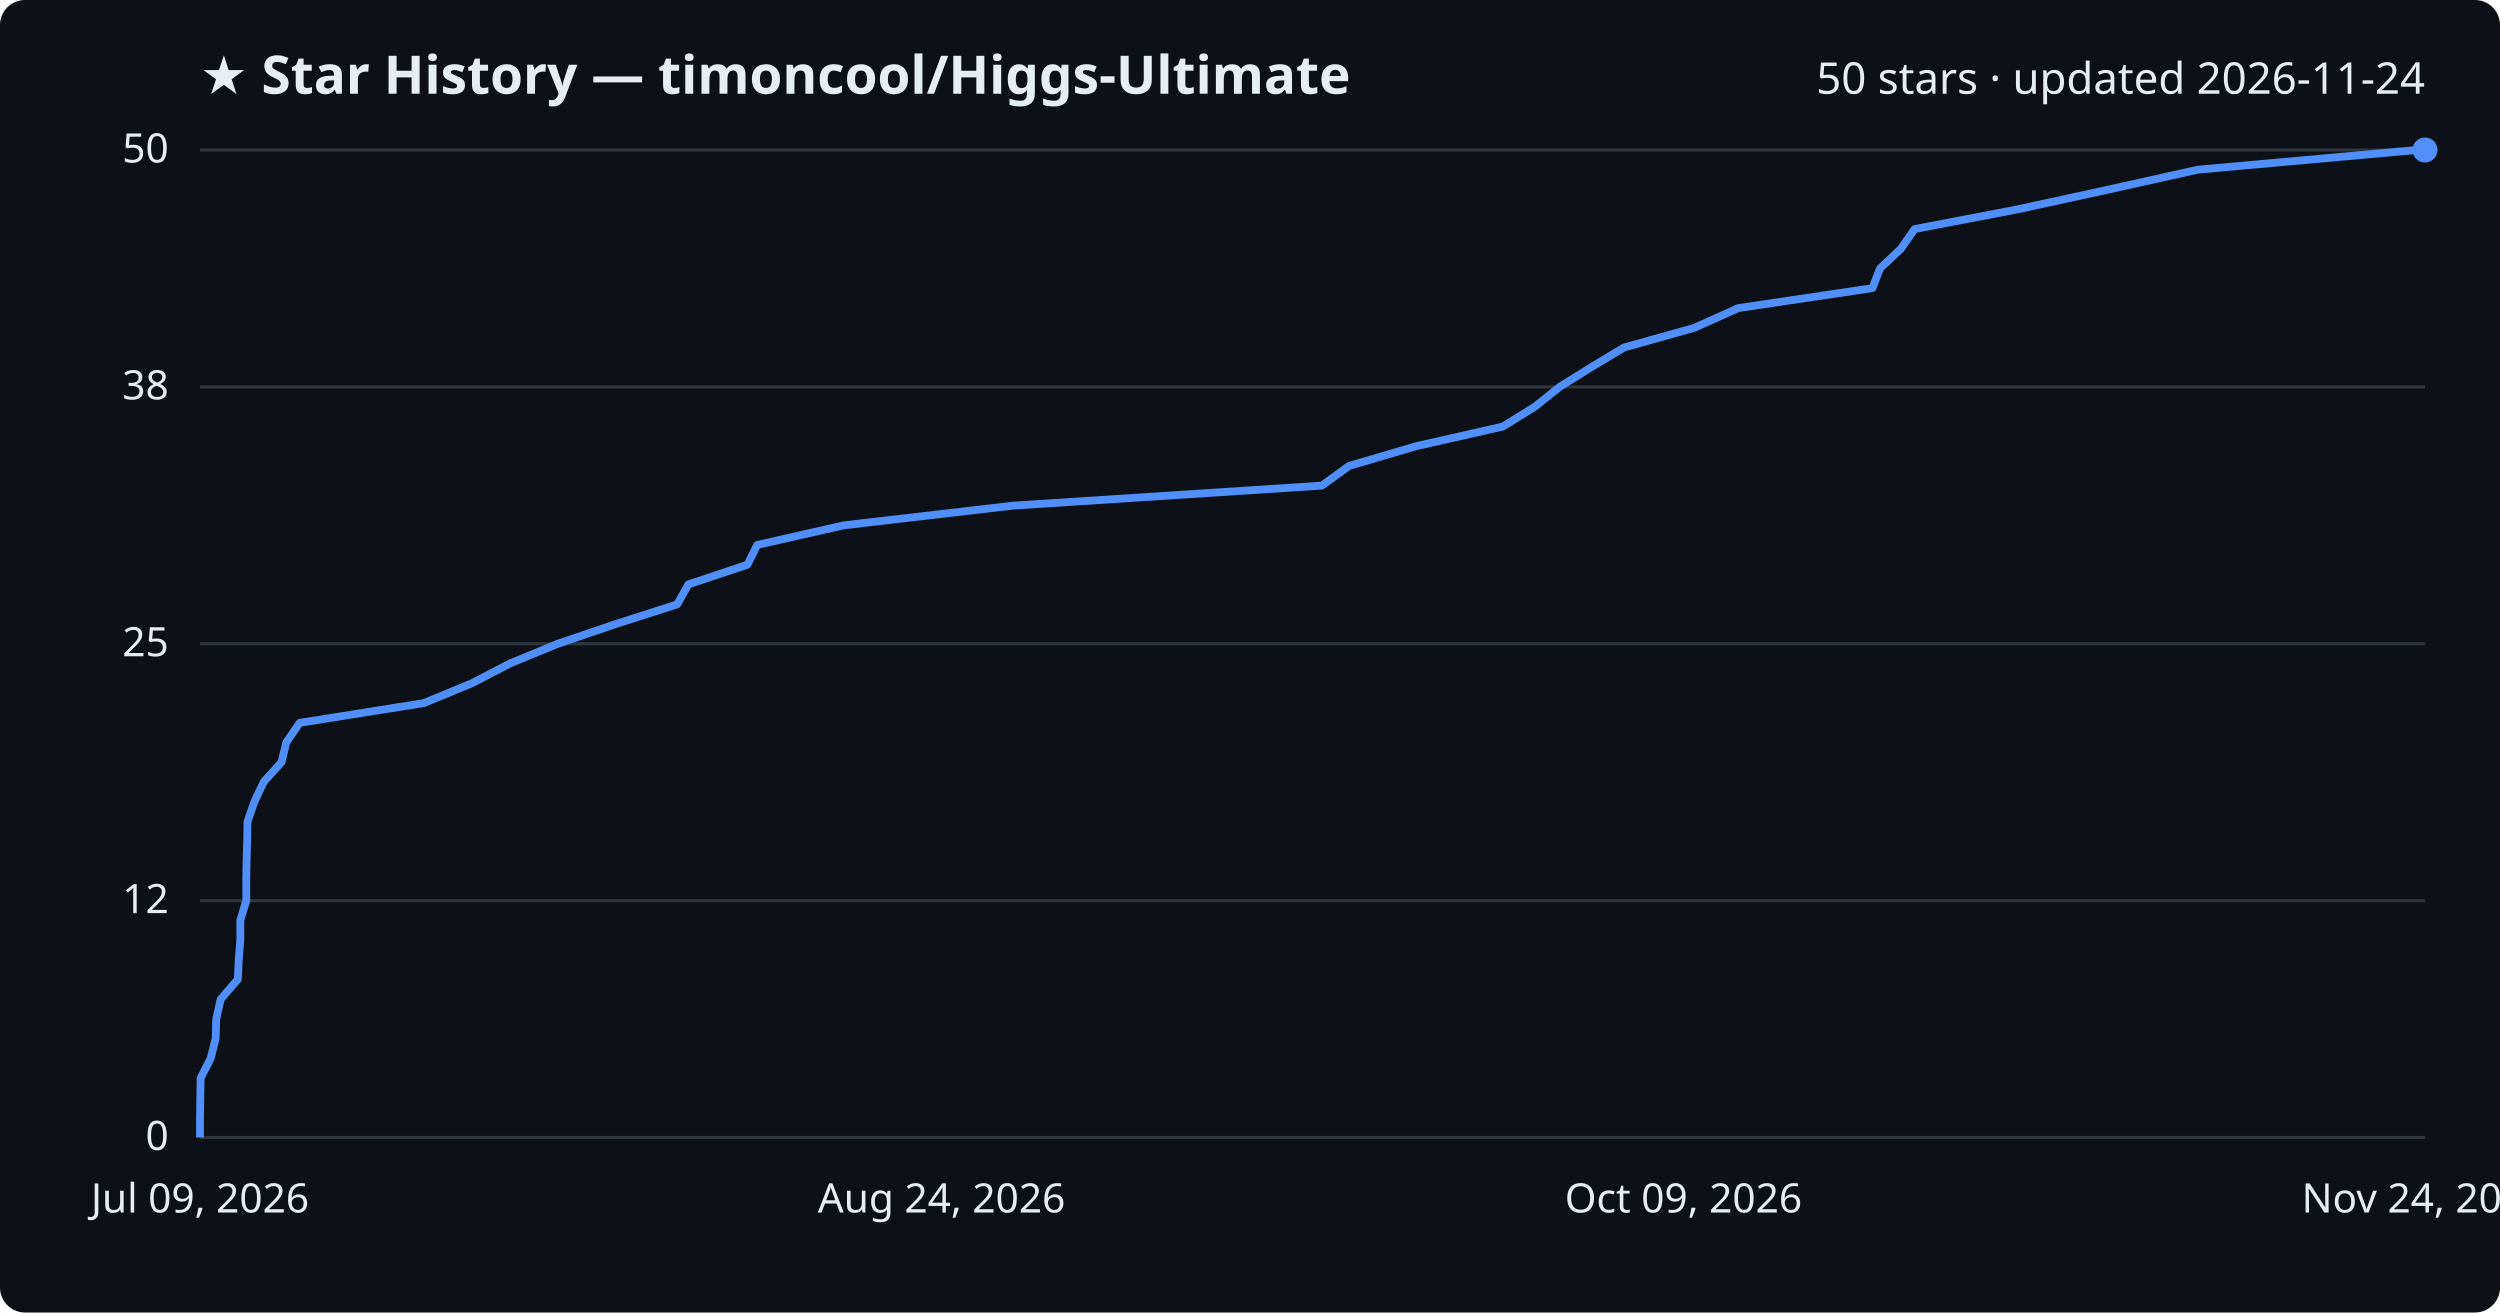
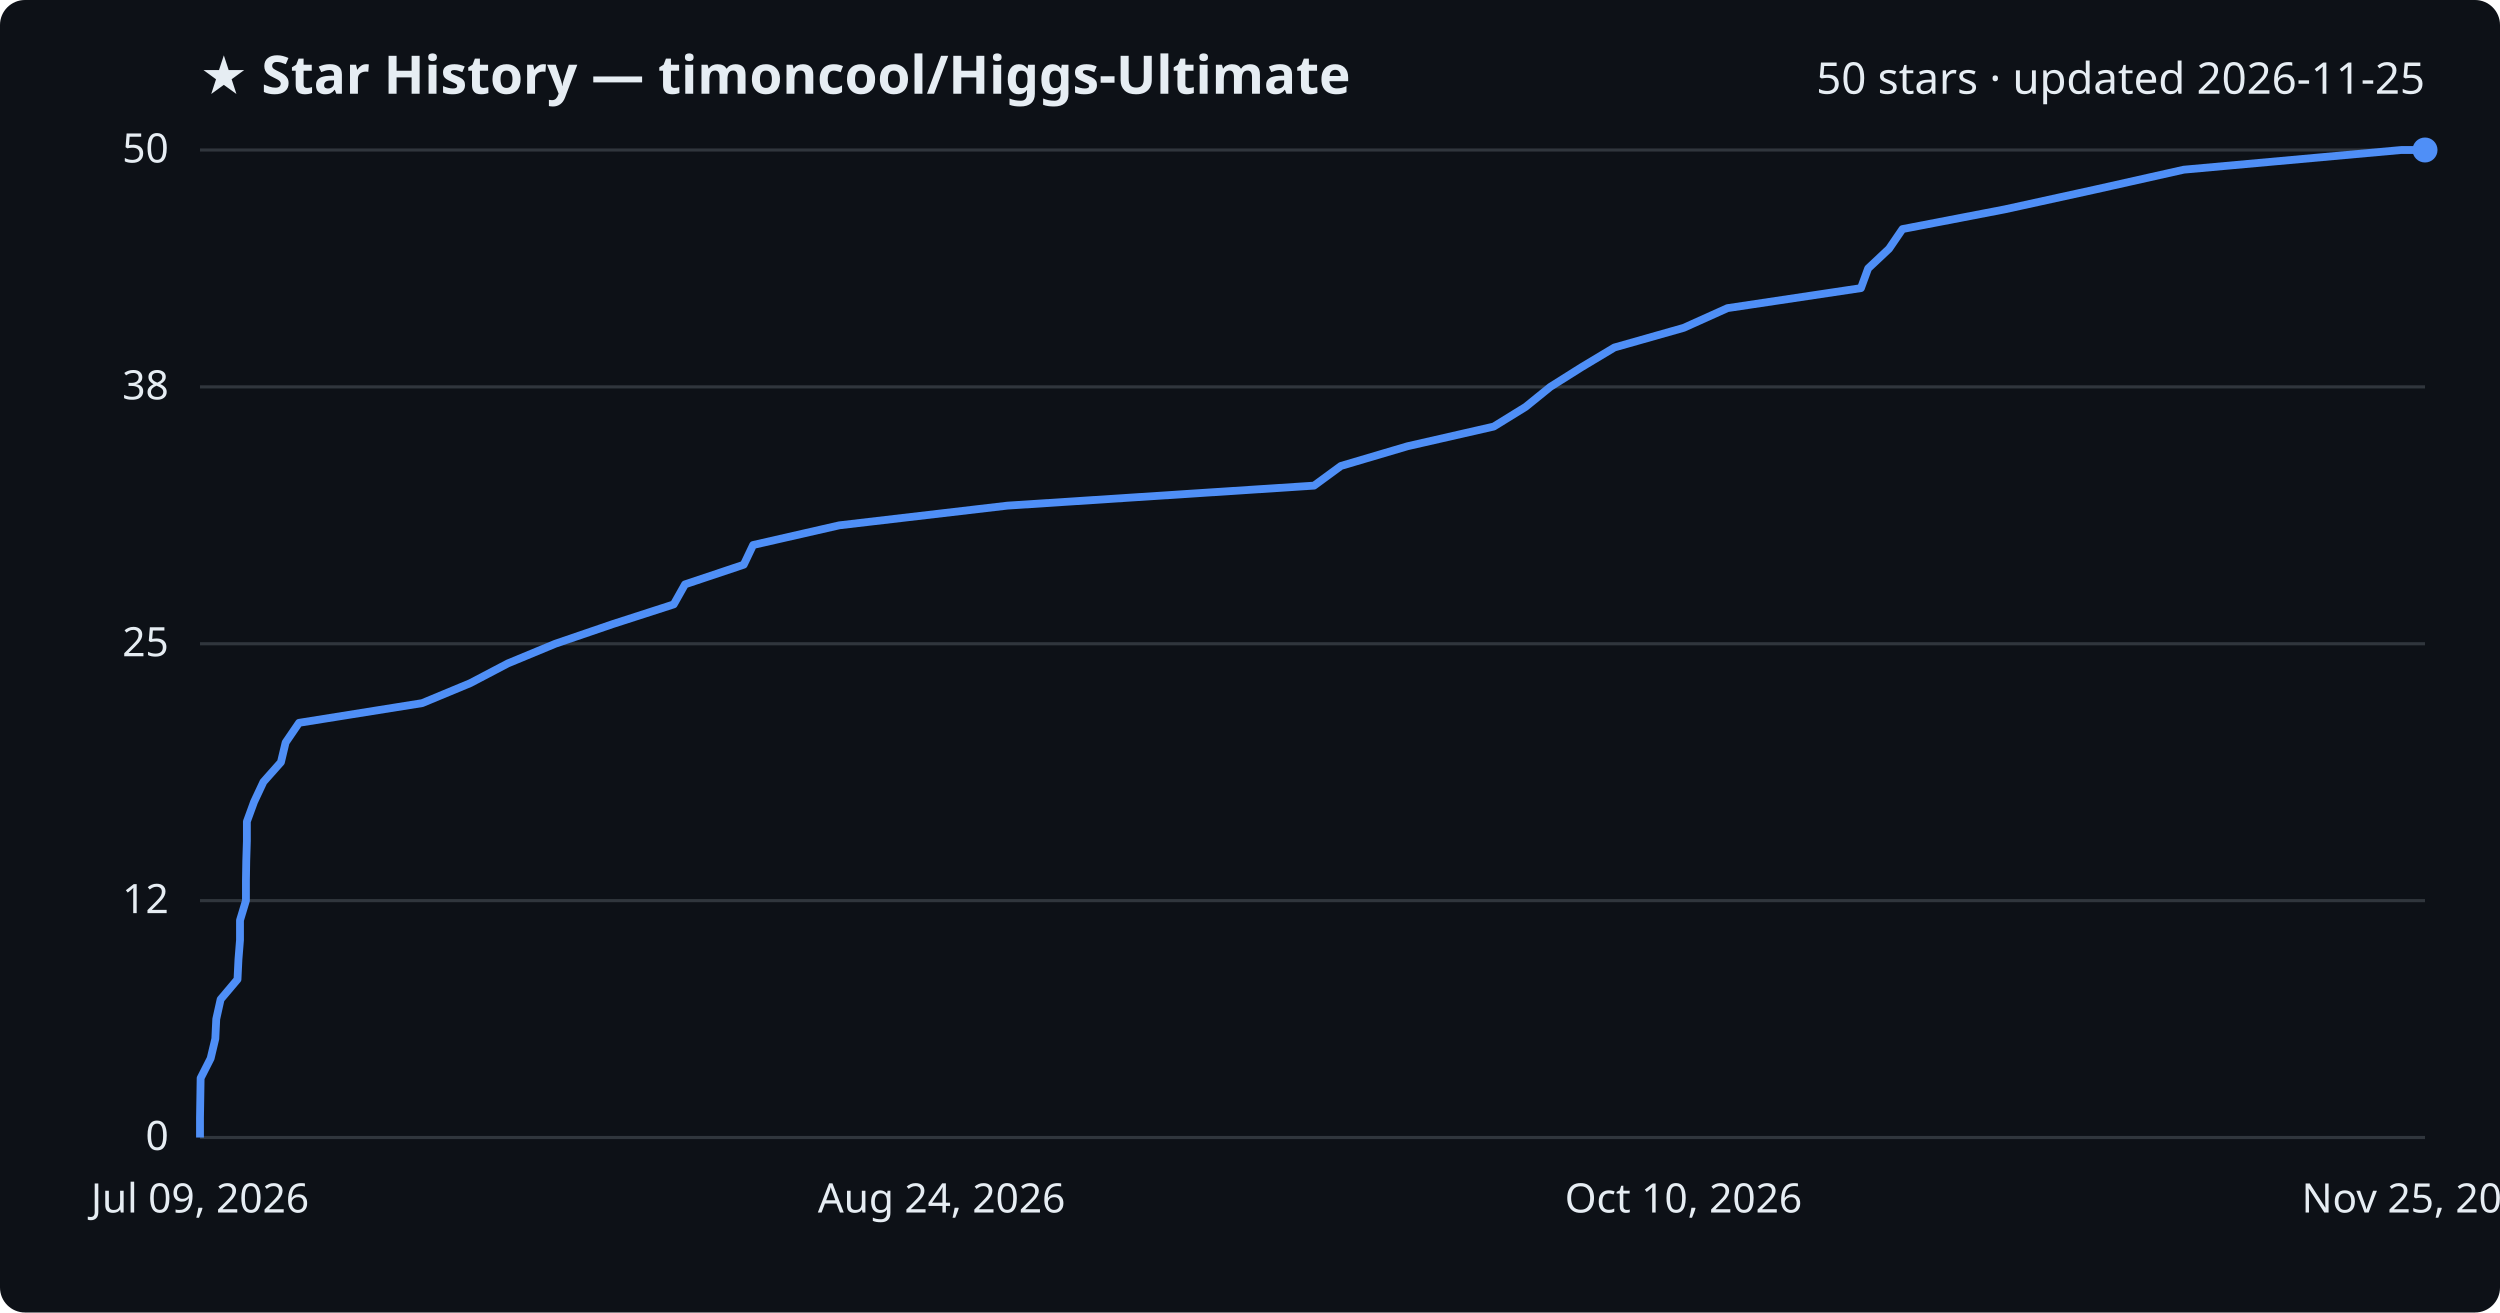
<svg xmlns="http://www.w3.org/2000/svg" viewBox="0 0 800 420" font-family="Segoe UI, sans-serif">
  <rect width="800" height="420" fill="#0d1117" rx="8" />
  <text x="64" y="30" fill="#e6edf3" font-size="17" font-weight="700">★ Star History — timoncool/Higgs-Ultimate</text>
-   <text x="776" y="30" fill="#e6edf3" font-size="14" text-anchor="end">50 stars · updated 2026-11-24</text>
+   <text x="776" y="30" fill="#e6edf3" font-size="14" text-anchor="end">50 stars · updated 2026-11-25</text>
  <line x1="64" y1="364.0" x2="776" y2="364.0" stroke="#30363d" stroke-width="1" />
  <text x="54" y="368.0" fill="#e6edf3" font-size="13" text-anchor="end">0</text>
  <line x1="64" y1="288.2" x2="776" y2="288.2" stroke="#30363d" stroke-width="1" />
  <text x="54" y="292.2" fill="#e6edf3" font-size="13" text-anchor="end">12</text>
  <line x1="64" y1="206.0" x2="776" y2="206.0" stroke="#30363d" stroke-width="1" />
  <text x="54" y="210.0" fill="#e6edf3" font-size="13" text-anchor="end">25</text>
  <line x1="64" y1="123.8" x2="776" y2="123.8" stroke="#30363d" stroke-width="1" />
  <text x="54" y="127.8" fill="#e6edf3" font-size="13" text-anchor="end">38</text>
  <line x1="64" y1="48.0" x2="776" y2="48.0" stroke="#30363d" stroke-width="1" />
  <text x="54" y="52.0" fill="#e6edf3" font-size="13" text-anchor="end">50</text>
-   <path d="M64.0,364.0 L64.0,357.7 L64.1,351.4 L64.2,345.0 L67.4,338.7 L69.0,332.4 L69.2,326.1 L70.6,319.8 L76.1,313.4 L76.4,307.1 L76.9,300.8 L76.9,294.5 L78.8,288.2 L78.8,281.8 L78.9,275.5 L79.1,269.2 L79.2,262.9 L81.4,256.6 L84.4,250.2 L90.1,243.9 L91.6,237.6 L95.9,231.3 L135.6,225.0 L151.1,218.6 L163.2,212.3 L178.5,206.0 L197.0,199.7 L216.7,193.4 L220.3,187.0 L239.2,180.7 L242.3,174.4 L270.0,168.1 L324.2,161.8 L423.0,155.4 L431.7,149.1 L453.1,142.8 L480.9,136.5 L491.1,130.2 L499.1,123.8 L509.2,117.5 L519.7,111.2 L542.2,104.9 L556.2,98.6 L599.2,92.2 L601.6,85.9 L608.3,79.6 L612.7,73.3 L645.6,67.0 L675.0,60.6 L703.3,54.3 L773.3,48.0 L776.0,48.0" fill="none" stroke="#4f8ff7" stroke-width="2.5" stroke-linejoin="round" />
+   <path d="M64.0,364.0 L64.0,357.7 L64.1,351.4 L64.2,345.0 L67.4,338.7 L68.9,332.4 L69.2,326.1 L70.6,319.8 L76.0,313.4 L76.3,307.1 L76.8,300.8 L76.8,294.5 L78.7,288.2 L78.7,281.8 L78.8,275.5 L79.0,269.2 L79.0,262.9 L81.3,256.6 L84.3,250.2 L89.9,243.9 L91.4,237.6 L95.7,231.3 L135.1,225.0 L150.5,218.6 L162.5,212.3 L177.7,206.0 L196.1,199.7 L215.6,193.4 L219.2,187.0 L238.0,180.7 L241.0,174.4 L268.6,168.1 L322.4,161.8 L420.5,155.4 L429.1,149.1 L450.4,142.8 L478.0,136.5 L488.2,130.2 L496.1,123.8 L506.1,117.5 L516.6,111.2 L538.8,104.9 L552.8,98.6 L595.5,92.2 L597.8,85.9 L604.5,79.6 L608.8,73.3 L641.5,67.0 L670.7,60.6 L698.8,54.3 L768.4,48.0 L776.0,48.0" fill="none" stroke="#4f8ff7" stroke-width="2.5" stroke-linejoin="round" />
  <circle cx="776.0" cy="48.0" r="4" fill="#4f8ff7" />
  <text x="64.0" y="388" fill="#e6edf3" font-size="13" text-anchor="middle">Jul 09, 2026</text>
  <text x="301.3" y="388" fill="#e6edf3" font-size="13" text-anchor="middle">Aug 24, 2026</text>
-   <text x="538.7" y="388" fill="#e6edf3" font-size="13" text-anchor="middle">Oct 09, 2026</text>
-   <text x="776.0" y="388" fill="#e6edf3" font-size="13" text-anchor="middle">Nov 24, 2026</text>
+   <text x="538.7" y="388" fill="#e6edf3" font-size="13" text-anchor="middle">Oct 10, 2026</text>
+   <text x="776.0" y="388" fill="#e6edf3" font-size="13" text-anchor="middle">Nov 25, 2026</text>
</svg>
